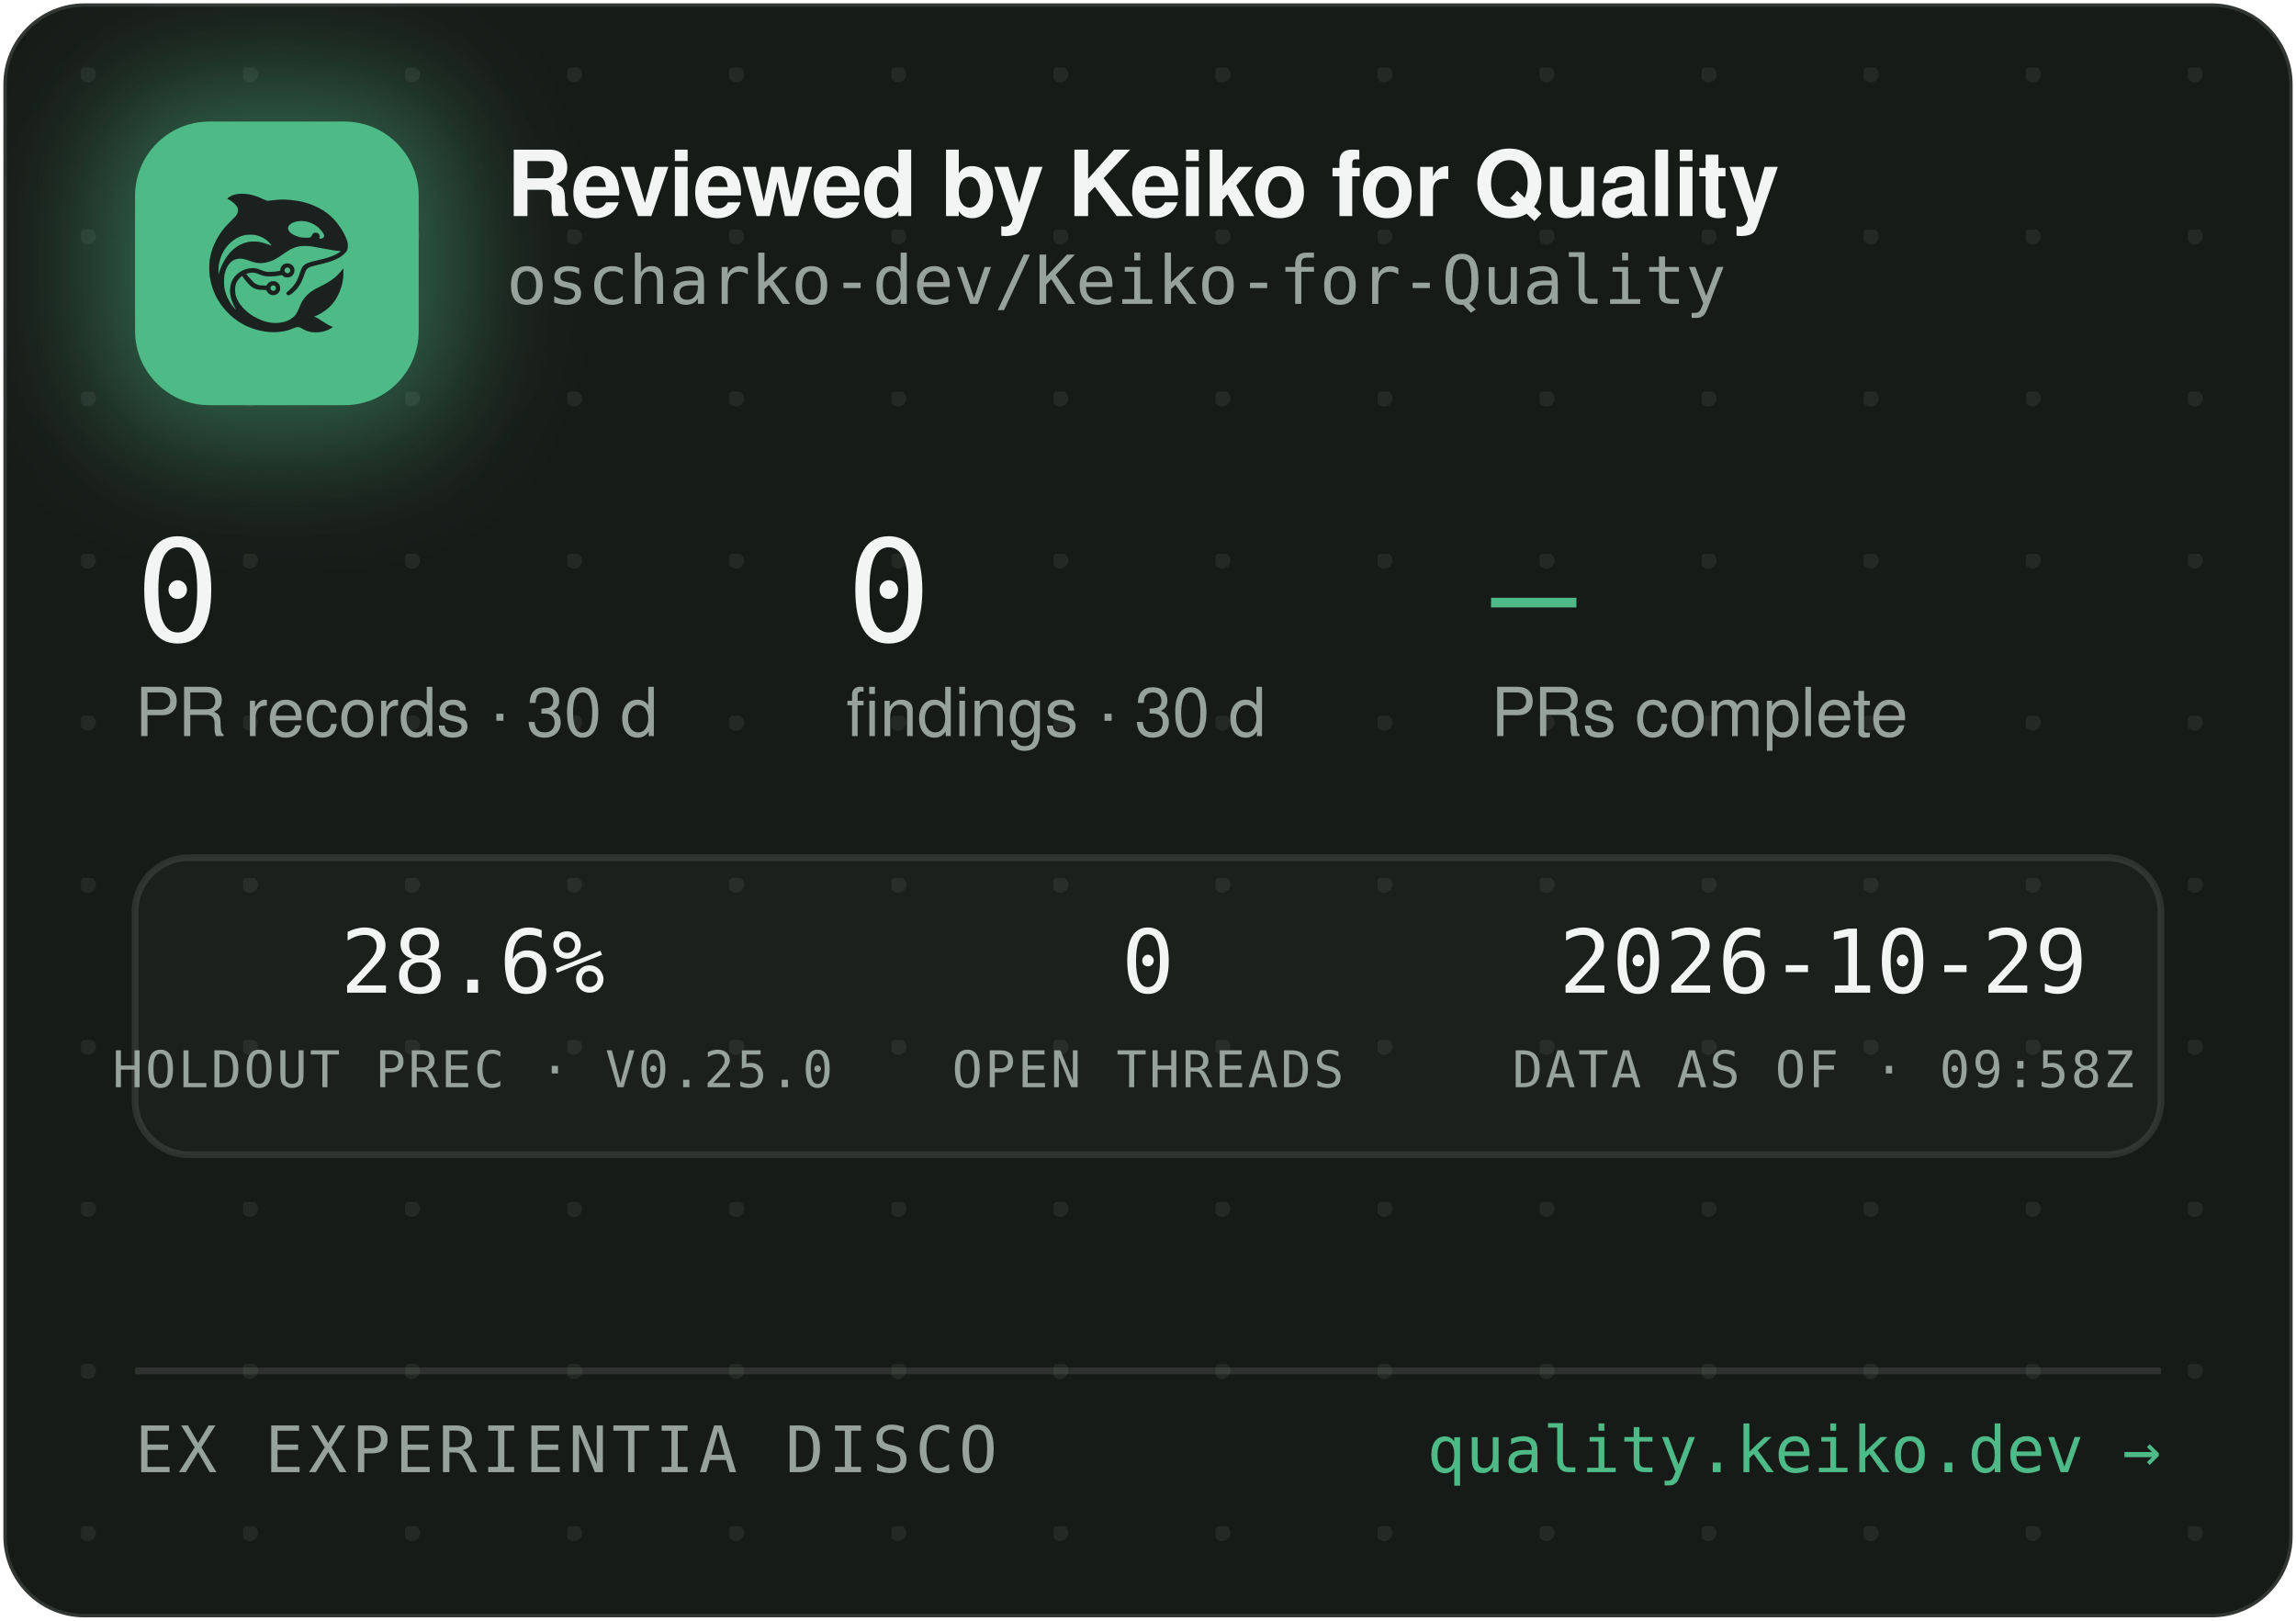
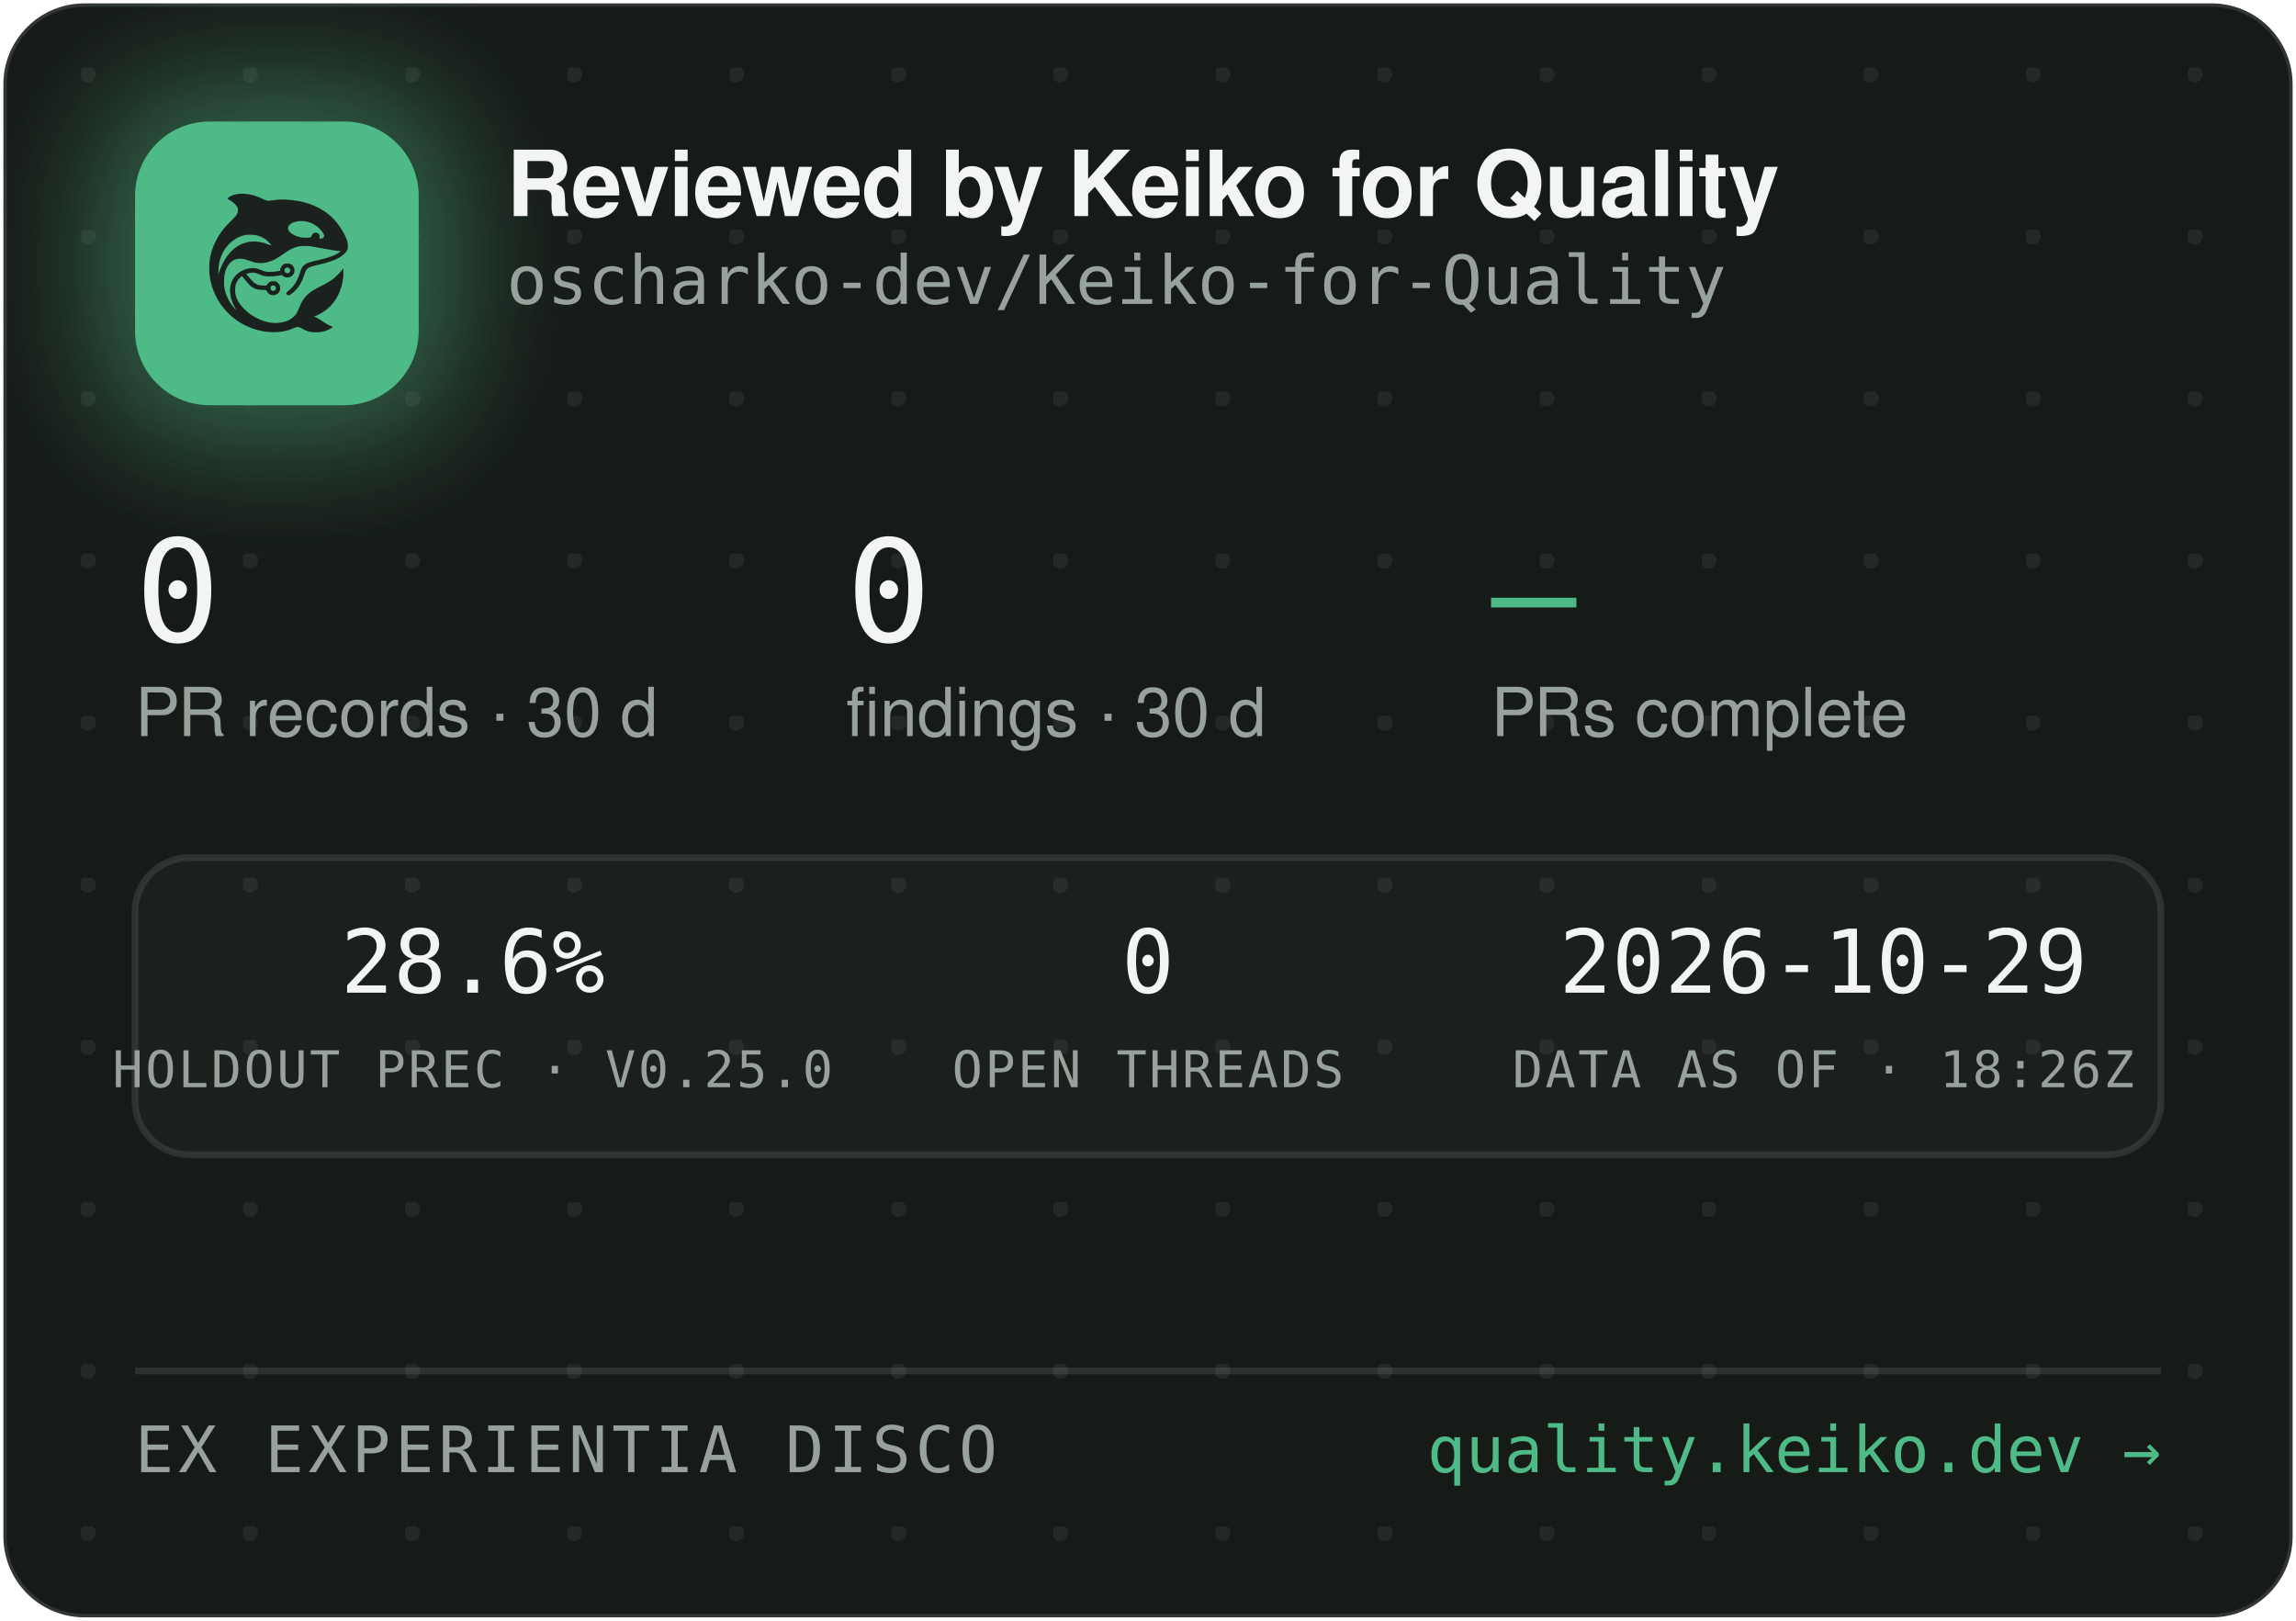
<svg xmlns="http://www.w3.org/2000/svg" width="340" height="240" viewBox="0 0 340 240" role="img" aria-label="Reviewed by Keiko for Quality — oscharko-dev/Keiko-for-Quality">
  <defs>
    <pattern id="dots" width="24" height="24" patternUnits="userSpaceOnUse" x="12" y="10">
      <circle cx="1" cy="1" r="1.2" fill="rgba(233,237,235,0.07)" />
    </pattern>
    <filter id="glow" x="-60%" y="-60%" width="220%" height="220%">
      <feGaussianBlur stdDeviation="9" />
    </filter>
    <clipPath id="card">
      <rect x="0.5" y="0.5" width="339" height="239" rx="12" />
    </clipPath>
  </defs>
  <rect x="0.5" y="0.5" width="339" height="239" rx="12" fill="#171B18" stroke="rgba(255,255,255,0.12)" />
  <rect x="0.5" y="0.5" width="339" height="239" rx="12" fill="url(#dots)" />
  <g clip-path="url(#card)">
    <rect x="14" y="12" width="54" height="54" rx="16" fill="rgba(78,186,135,0.45)" filter="url(#glow)" />
    <rect x="20" y="18" width="42" height="42" rx="11" fill="#4EBA87" />
    <g transform="translate(24,22) scale(0.03320312)">
      <g transform="translate(1024 0) scale(-1 1)">
        <g transform="translate(1024, 1024) scale(-0.1, -0.1)" fill="#1B211E" stroke="none">
          <path d="M3465 8223 c-144 -8 -314 -52 -408 -105 -69 -39 -146 -99 -146 -113 0 -5 30 -24 68 -42 146 -70 323 -229 377 -340 25 -49 29 -70 29 -138 -1 -72 -5 -88 -39 -160 -36 -75 -54 -95 -265 -305 -134 -132 -270 -279 -331 -355 -339 -425 -552 -896 -626 -1390 -25 -165 -25 -549 0 -720 92 -645 368 -1196 826 -1655 322 -324 710 -562 1145 -704 389 -126 793 -172 1155 -130 235 27 377 63 579 149 205 87 268 86 423 -7 102 -62 231 -115 335 -138 247 -56 562 -26 794 74 92 40 244 136 232 146 -4 3 -26 12 -48 19 -86 28 -246 116 -385 211 -162 112 -284 182 -357 207 l-48 17 40 15 c185 70 436 223 595 363 438 386 695 1014 678 1663 l-3 120 -50 -70 c-64 -90 -248 -280 -350 -362 -171 -136 -366 -255 -645 -391 -288 -140 -442 -243 -590 -391 -136 -137 -247 -316 -325 -526 -47 -127 -114 -262 -160 -326 -79 -107 -237 -224 -384 -283 -136 -55 -355 -96 -514 -96 -274 0 -548 71 -832 215 -242 123 -375 216 -553 389 -175 171 -287 332 -361 517 -44 114 -63 216 -63 359 0 152 17 233 74 350 35 70 59 102 136 179 l95 94 21 -29 c55 -75 219 -277 277 -338 171 -183 337 -256 582 -256 56 0 126 -3 155 -7 53 -6 54 -7 76 -57 30 -66 97 -128 172 -156 151 -57 318 11 395 160 33 62 34 193 3 261 -30 64 -88 125 -148 157 -44 23 -63 27 -141 27 -78 0 -97 -4 -140 -27 -58 -30 -131 -105 -141 -142 -6 -25 -8 -26 -93 -26 -47 0 -131 5 -186 10 -87 8 -111 15 -182 51 -45 22 -109 66 -143 96 -59 53 -326 361 -319 367 14 11 179 47 241 52 102 9 177 -7 318 -66 158 -66 243 -89 357 -99 157 -12 413 5 582 40 l93 19 44 -39 c59 -52 135 -75 228 -69 117 8 212 72 262 176 23 47 28 71 28 138 0 70 -4 89 -29 138 -55 110 -145 167 -270 174 -65 3 -91 0 -137 -18 -107 -40 -183 -140 -195 -257 l-6 -52 -51 -11 c-104 -23 -285 -41 -411 -42 -149 -1 -211 12 -402 88 -186 74 -256 88 -403 81 -193 -8 -377 -70 -546 -182 -342 -228 -485 -611 -399 -1064 30 -157 119 -388 209 -541 20 -35 35 -64 33 -66 -8 -8 -111 108 -190 214 -154 206 -278 489 -324 737 -28 154 -25 492 6 635 46 216 133 391 256 514 82 82 161 128 271 156 152 39 300 23 529 -57 217 -76 308 -101 410 -114 137 -17 284 -7 426 30 272 70 414 145 809 425 217 153 399 238 610 283 64 14 129 18 265 18 197 0 269 -9 615 -76 461 -89 843 -149 952 -149 41 0 41 0 23 -20 -28 -31 -169 -119 -254 -158 -167 -77 -388 -145 -716 -222 -399 -93 -508 -128 -608 -194 -102 -68 -160 -160 -217 -346 -35 -115 -102 -286 -149 -378 -85 -168 -227 -341 -377 -458 -105 -82 -115 -107 -69 -162 29 -34 65 -44 109 -29 86 29 261 181 371 322 126 162 201 309 295 581 61 176 90 232 145 283 62 57 163 93 470 165 439 104 640 169 863 278 206 100 368 240 434 375 32 67 33 71 33 198 -1 120 -3 138 -34 229 -98 294 -319 655 -573 936 -381 421 -968 723 -1618 834 -448 76 -767 83 -1169 25 -80 -12 -165 -19 -190 -17 -26 3 -90 26 -146 53 -343 162 -576 233 -842 255 -114 9 -141 10 -248 3z m2926 -1227 c164 -27 346 -102 485 -202 181 -129 354 -348 354 -448 0 -64 -75 -126 -154 -126 -60 0 -63 4 -52 70 8 50 7 65 -9 100 -29 64 -74 93 -151 98 -54 4 -70 1 -107 -21 -42 -25 -61 -52 -91 -129 -25 -64 -55 -73 -246 -73 -121 0 -187 5 -248 18 -318 70 -556 242 -556 402 0 218 388 374 775 311z m-2249 -611 c119 -21 208 -50 321 -106 114 -56 177 -100 266 -184 67 -63 157 -173 148 -181 -2 -3 -61 18 -130 45 -131 52 -298 100 -427 122 -113 20 -367 17 -470 -4 -502 -106 -885 -433 -1160 -992 -70 -142 -160 -379 -160 -424 0 -9 -5 -23 -11 -31 -13 -19 -5 316 10 410 80 482 295 846 661 1117 145 107 350 197 522 228 100 18 326 18 430 0z m1485 -1456 c95 -36 119 -159 42 -223 -78 -66 -209 -1 -209 104 0 60 33 100 99 121 36 10 36 10 68 -2z m-591 -822 c29 -26 37 -42 40 -77 6 -54 -9 -86 -55 -117 -41 -28 -70 -29 -119 -4 -44 22 -62 55 -62 112 0 51 13 75 53 99 50 31 101 26 143 -13z" />
        </g>
      </g>
    </g>
    <text x="75" y="32" font-family="-apple-system,'Segoe UI',Helvetica,Arial,sans-serif" font-size="13.5" font-weight="650" letter-spacing="-0.14" fill="#F2F5F3">Reviewed by Keiko for Quality</text>
    <text x="75" y="45" font-family="'JetBrains Mono',SFMono-Regular,Consolas,Menlo,monospace" font-size="10" fill="#98A29C">oscharko-dev/Keiko-for-Quality</text>
    <text x="20" y="95" font-family="'JetBrains Mono',SFMono-Regular,Consolas,Menlo,monospace" font-size="21" fill="#F2F5F3">0</text>
    <text x="20" y="109" font-family="-apple-system,'Segoe UI',Helvetica,Arial,sans-serif" font-size="10" fill="#98A29C">PR records · 30 d</text>
    <text x="125.3" y="95" font-family="'JetBrains Mono',SFMono-Regular,Consolas,Menlo,monospace" font-size="21" fill="#F2F5F3">0</text>
    <text x="125.3" y="109" font-family="-apple-system,'Segoe UI',Helvetica,Arial,sans-serif" font-size="10" fill="#98A29C">findings · 30 d</text>
    <text x="220.8" y="95" font-family="'JetBrains Mono',SFMono-Regular,Consolas,Menlo,monospace" font-size="21" fill="#4EBA87">—</text>
    <text x="220.8" y="109" font-family="-apple-system,'Segoe UI',Helvetica,Arial,sans-serif" font-size="10" fill="#98A29C">PRs complete</text>
    <rect x="20" y="127" width="300" height="44" rx="8" fill="rgba(255,255,255,0.025)" stroke="rgba(255,255,255,0.1)" />
    <text x="70" y="147" text-anchor="middle" font-family="'JetBrains Mono',SFMono-Regular,Consolas,Menlo,monospace" font-size="13" fill="#F2F5F3">28.6%</text>
    <text x="70" y="161" text-anchor="middle" font-family="'JetBrains Mono',SFMono-Regular,Consolas,Menlo,monospace" font-size="7.5" letter-spacing="0.35" fill="#98A29C">HOLDOUT PREC · V0.25.0</text>
    <text x="170" y="147" text-anchor="middle" font-family="'JetBrains Mono',SFMono-Regular,Consolas,Menlo,monospace" font-size="13" fill="#F2F5F3">0</text>
    <text x="170" y="161" text-anchor="middle" font-family="'JetBrains Mono',SFMono-Regular,Consolas,Menlo,monospace" font-size="7.5" letter-spacing="0.35" fill="#98A29C">OPEN THREADS</text>
    <text x="270" y="147" text-anchor="middle" font-family="'JetBrains Mono',SFMono-Regular,Consolas,Menlo,monospace" font-size="13" fill="#F2F5F3">2026-10-29</text>
-     <text x="270" y="161" text-anchor="middle" font-family="'JetBrains Mono',SFMono-Regular,Consolas,Menlo,monospace" font-size="7.5" letter-spacing="0.35" fill="#98A29C">DATA AS OF · 09:58Z</text>
+     <text x="270" y="161" text-anchor="middle" font-family="'JetBrains Mono',SFMono-Regular,Consolas,Menlo,monospace" font-size="7.5" letter-spacing="0.35" fill="#98A29C">DATA AS OF · 18:26Z</text>
    <line x1="20" y1="203" x2="320" y2="203" stroke="rgba(255,255,255,0.1)" />
    <text x="20" y="218" font-family="'JetBrains Mono',SFMono-Regular,Consolas,Menlo,monospace" font-size="9.5" letter-spacing="0.7" fill="#98A29C">EX EXPERIENTIA DISCO</text>
    <text x="320" y="218" text-anchor="end" font-family="'JetBrains Mono',SFMono-Regular,Consolas,Menlo,monospace" font-size="9.5" fill="#4EBA87">quality.keiko.dev →</text>
  </g>
</svg>
